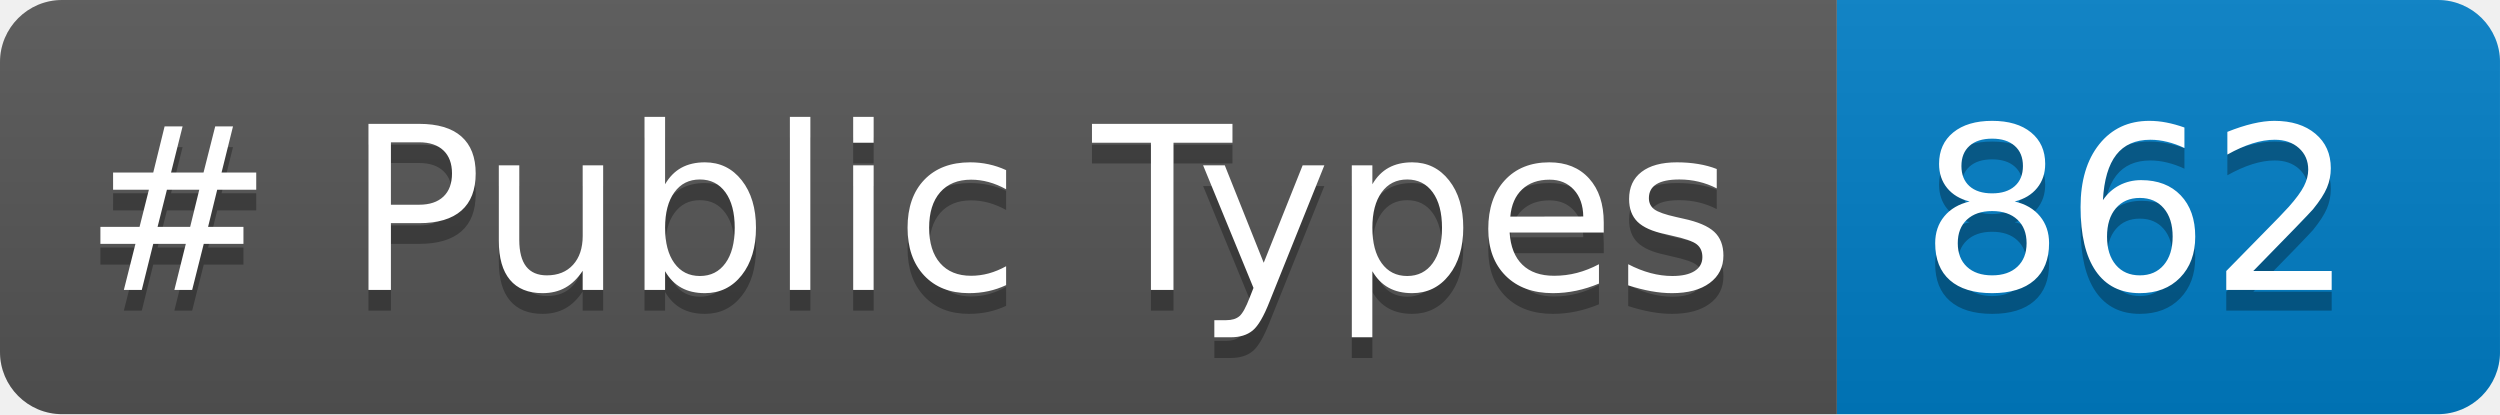
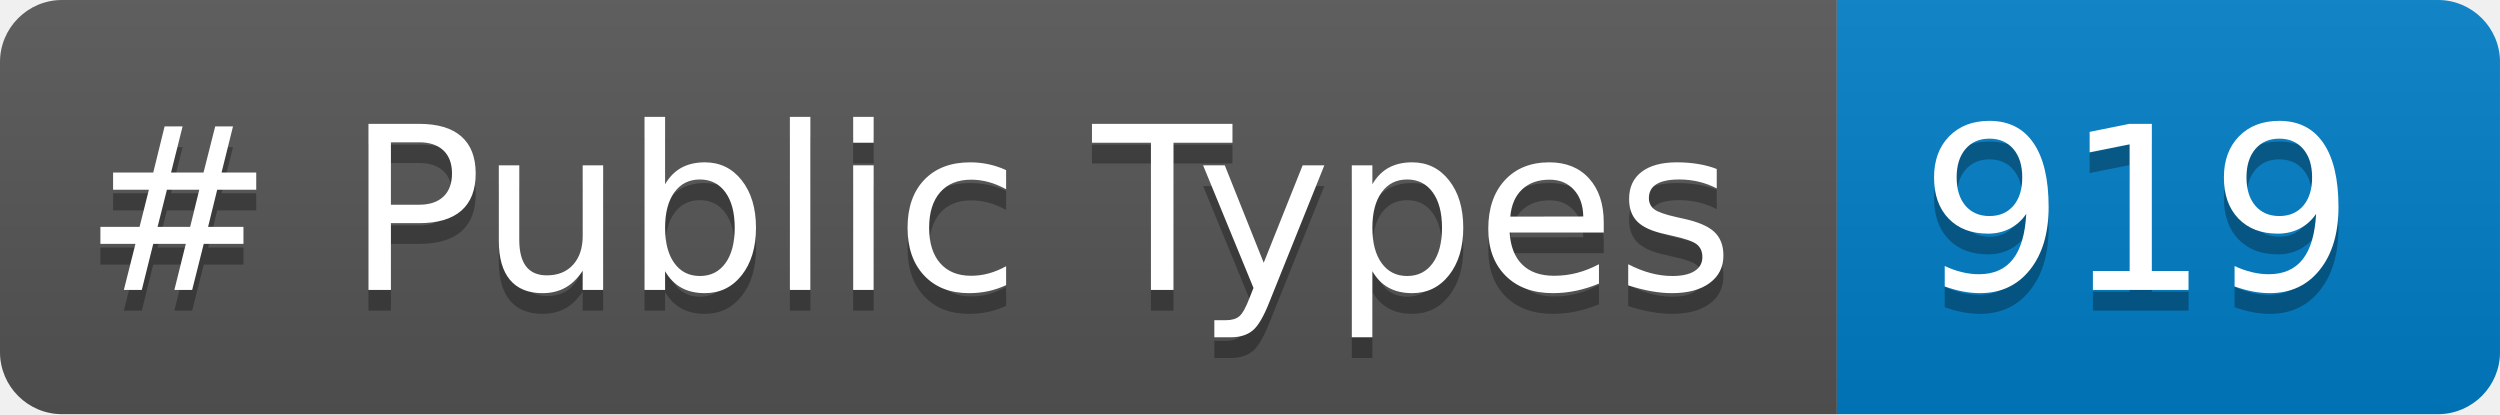
<svg xmlns="http://www.w3.org/2000/svg" width="120.725" height="20" role="img" aria-label="languages: 5">
  <linearGradient id="s" x2="0" y2="100%">
    <stop offset="0" stop-color="#bbb" stop-opacity=".1" />
    <stop offset="1" stop-opacity=".1" />
  </linearGradient>
  <clipPath id="r">
    <rect width="120.725" height="20" rx="3" fill="#fff" />
  </clipPath>
  <g clip-path="url(#r)">
    <rect width="88.703" height="20" fill="#555" />
    <rect x="88.703" width="32.021" height="20" fill="#007ec6" />
    <rect width="120.725" height="20" fill="url(#s)" />
  </g>
  <g fill="#FFF" text-anchor="center" font-family="Verdana,Geneva,DejaVu Sans,sans-serif" text-rendering="geometricPrecision" font-size="110">
    <text aria-hidden="true" x="40" y="150" fill="#010101" fill-opacity=".3" transform="scale(.1)" textLength="787.031"># Public Types</text>
    <text x="40" y="140" transform="scale(.1)" fill="#FFF" textLength="787.031"># Public Types</text>
-     <text aria-hidden="true" x="927.031" y="150" fill="#010101" fill-opacity=".3" transform="scale(.1)" textLength="200.215">862</text>
-     <text x="927.031" y="140" transform="scale(.1)" fill="#FFF" textLength="200.215">862</text>
+     <text aria-hidden="true" x="927.031" y="150" fill="#010101" fill-opacity=".3" transform="scale(.1)" textLength="200.215">919</text>
+     <text x="927.031" y="140" transform="scale(.1)" fill="#FFF" textLength="200.215">919</text>
  </g>
</svg>
